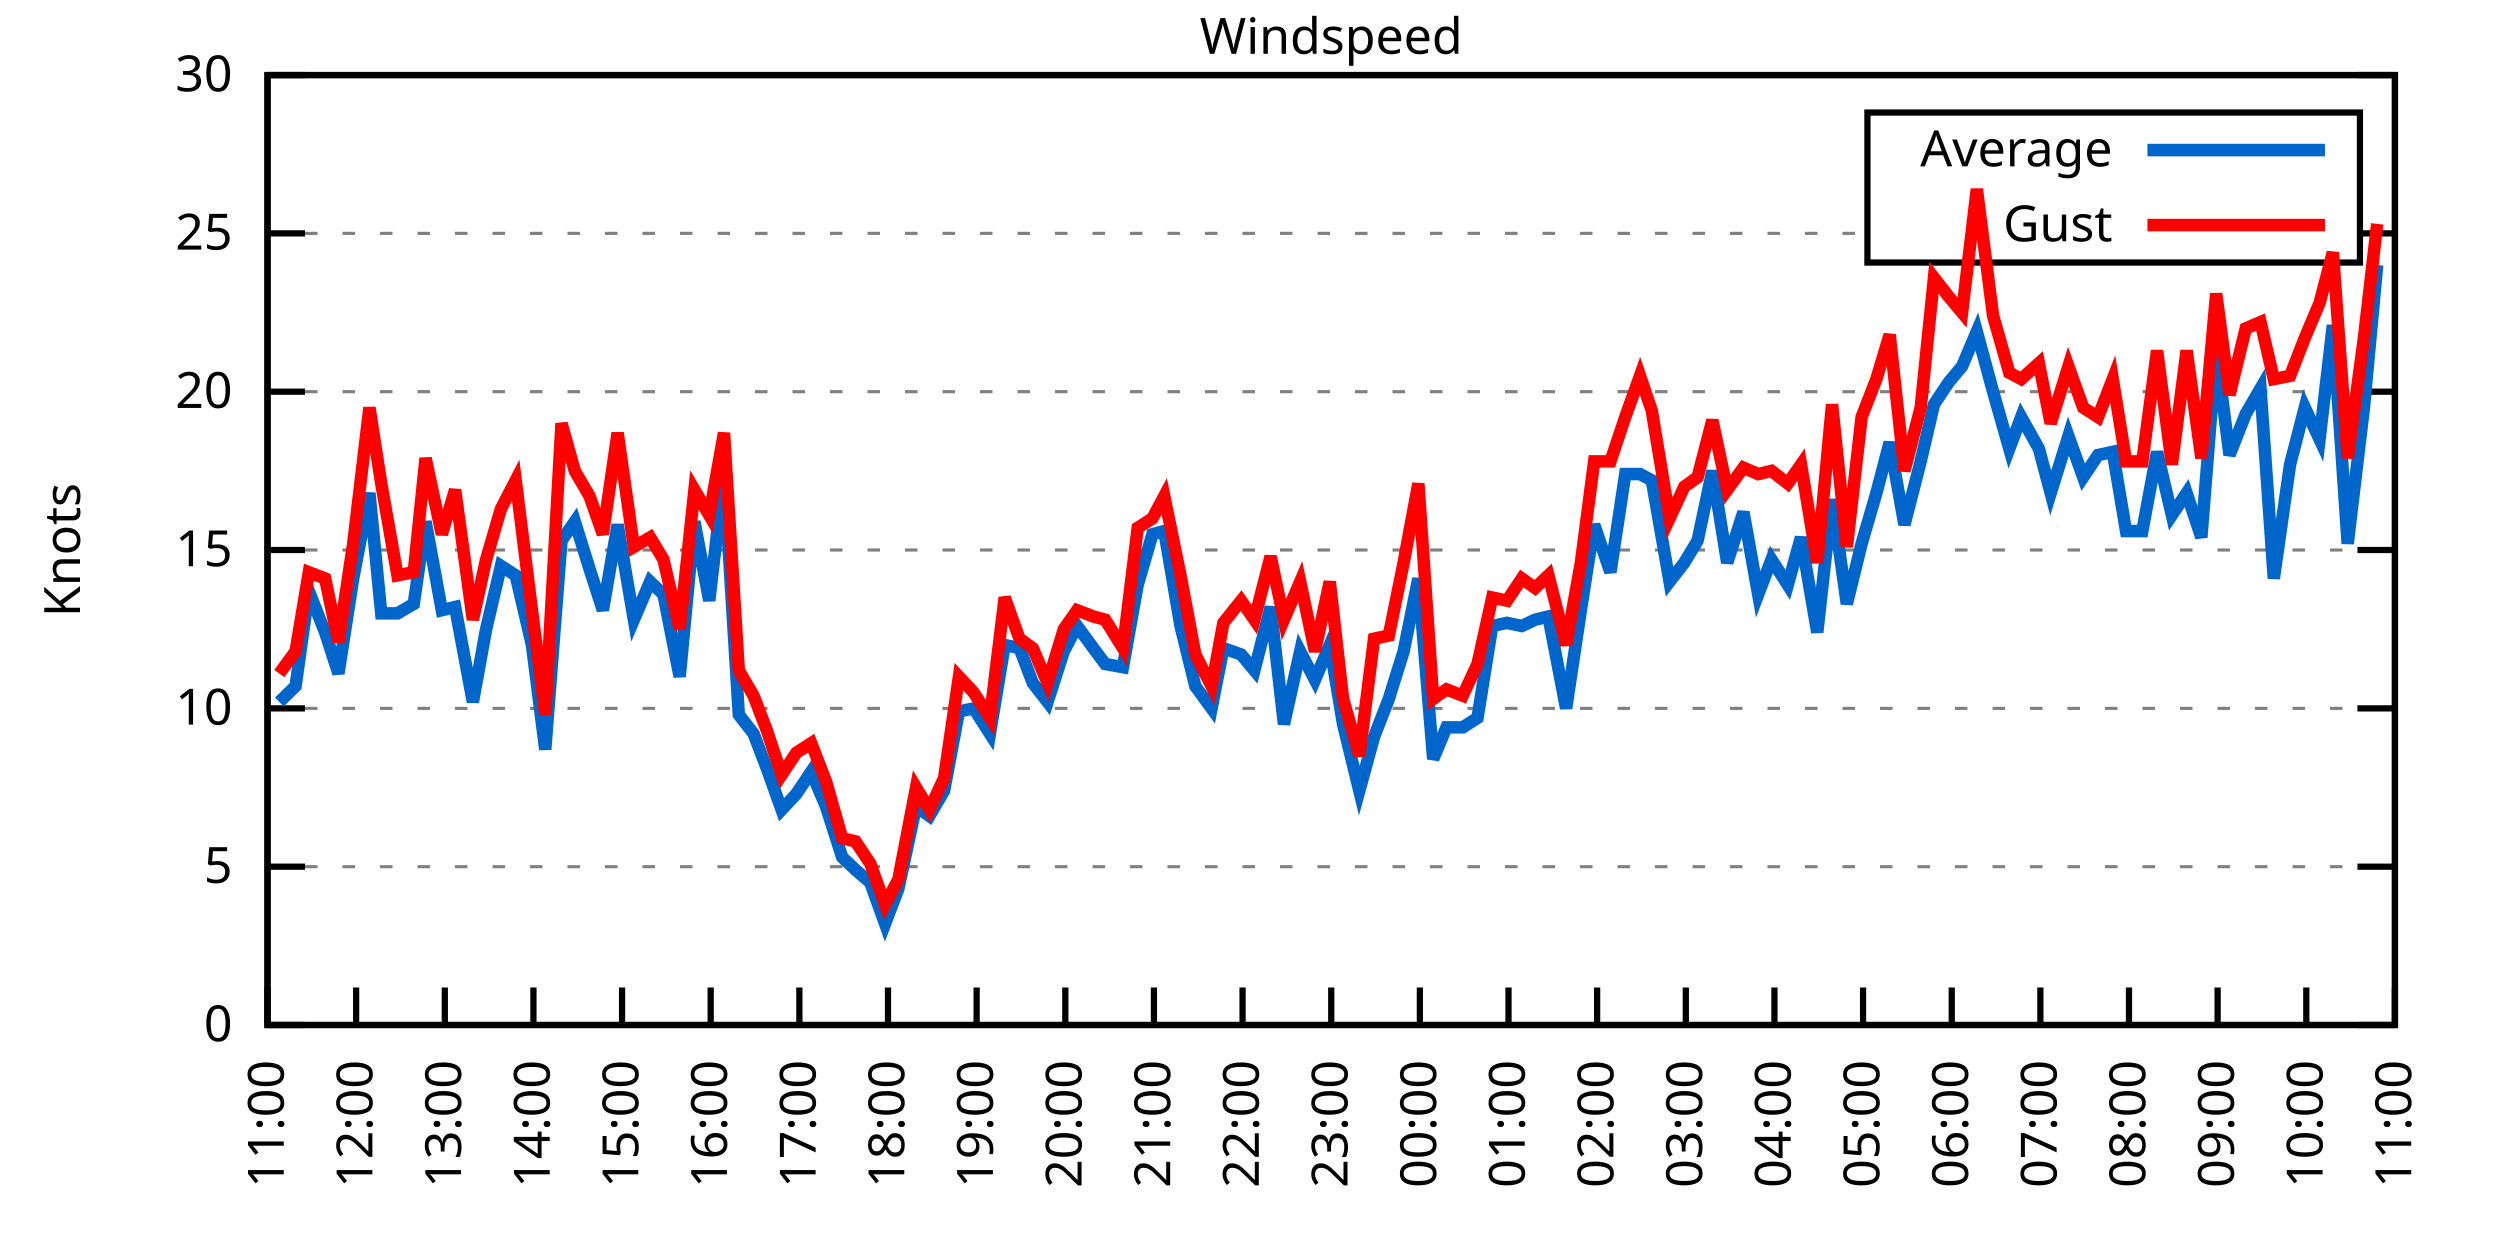
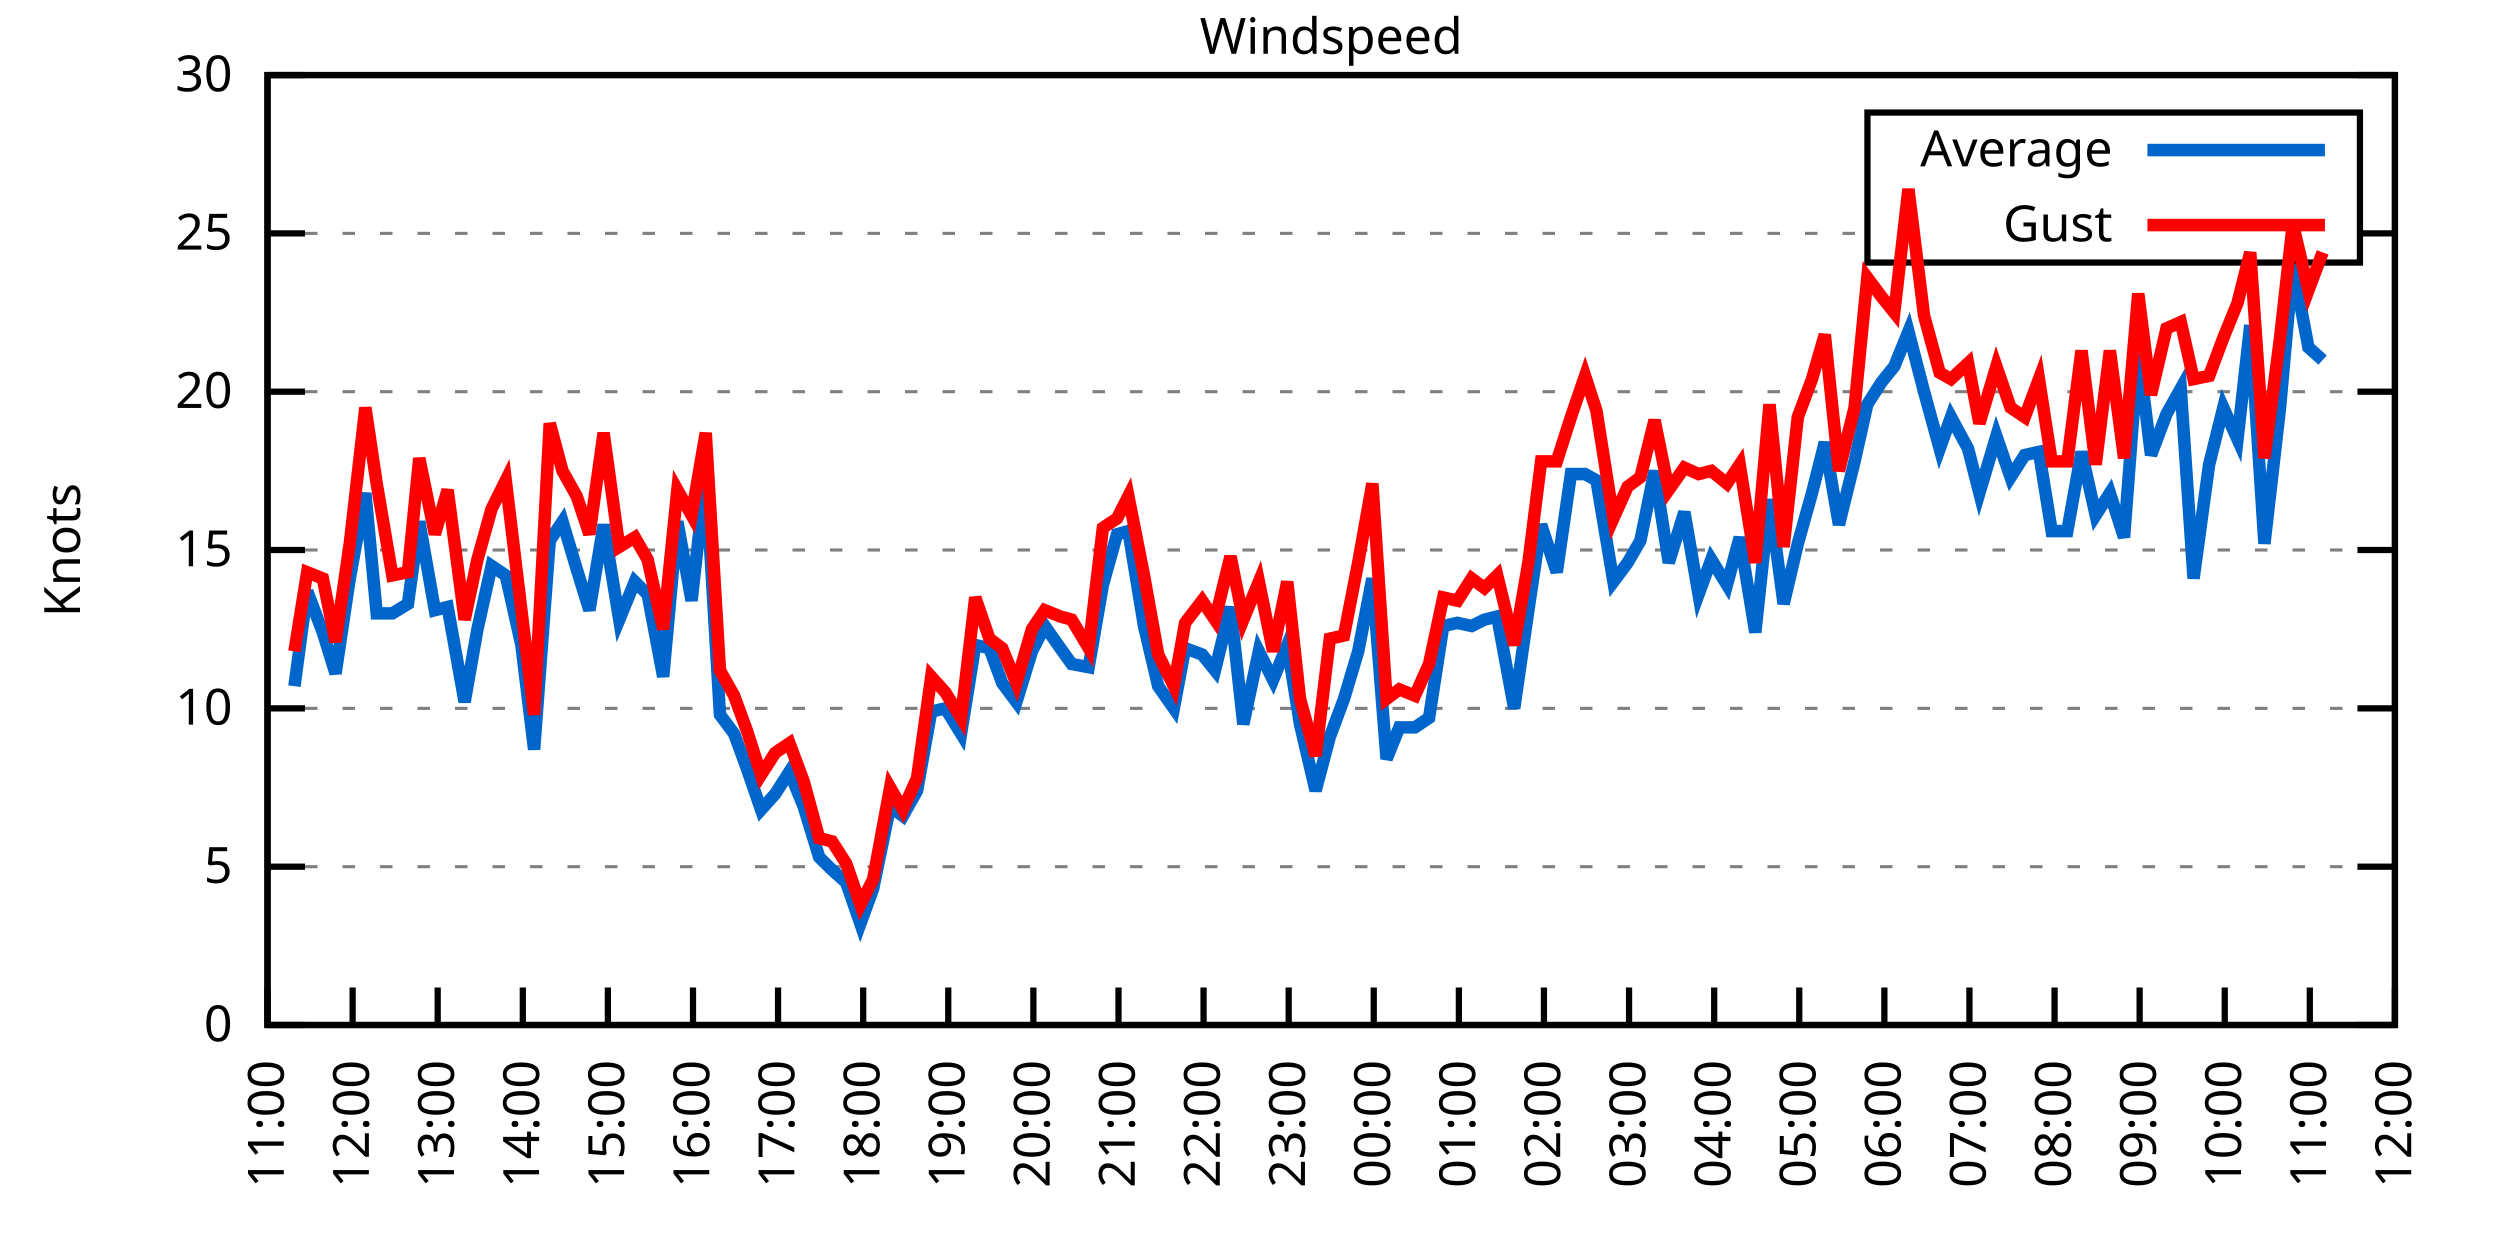
<svg xmlns="http://www.w3.org/2000/svg" xmlns:xlink="http://www.w3.org/1999/xlink" width="400" height="200" viewBox="0 0 400 200">
  <g id="gnuplot_canvas">
    <rect x="0" y="0" width="400" height="200" fill="none" />
    <defs>
      <circle id="gpDot" r="0.5" stroke-width="0.5" stroke="currentColor" />
      <path id="gpPt0" stroke-width="0.333" stroke="currentColor" d="M-1,0 h2 M0,-1 v2" />
      <path id="gpPt1" stroke-width="0.333" stroke="currentColor" d="M-1,-1 L1,1 M1,-1 L-1,1" />
      <path id="gpPt2" stroke-width="0.333" stroke="currentColor" d="M-1,0 L1,0 M0,-1 L0,1 M-1,-1 L1,1 M-1,1 L1,-1" />
      <rect id="gpPt3" stroke-width="0.333" stroke="currentColor" x="-1" y="-1" width="2" height="2" />
      <rect id="gpPt4" stroke-width="0.333" stroke="currentColor" fill="currentColor" x="-1" y="-1" width="2" height="2" />
      <circle id="gpPt5" stroke-width="0.333" stroke="currentColor" cx="0" cy="0" r="1" />
      <use xlink:href="#gpPt5" id="gpPt6" fill="currentColor" stroke="none" />
      <path id="gpPt7" stroke-width="0.333" stroke="currentColor" d="M0,-1.33 L-1.33,0.67 L1.33,0.67 z" />
      <use xlink:href="#gpPt7" id="gpPt8" fill="currentColor" stroke="none" />
      <use xlink:href="#gpPt7" id="gpPt9" stroke="currentColor" transform="rotate(180)" />
      <use xlink:href="#gpPt9" id="gpPt10" fill="currentColor" stroke="none" />
      <use xlink:href="#gpPt3" id="gpPt11" stroke="currentColor" transform="rotate(45)" />
      <use xlink:href="#gpPt11" id="gpPt12" fill="currentColor" stroke="none" />
      <path id="gpPt13" stroke-width="0.333" stroke="currentColor" d="M0,1.330 L1.265,0.411 L0.782,-1.067 L-0.782,-1.076 L-1.265,0.411 z" />
      <use xlink:href="#gpPt13" id="gpPt14" fill="currentColor" stroke="none" />
      <filter id="textbox" filterUnits="objectBoundingBox" x="0" y="0" height="1" width="1">
        <feFlood flood-color="white" flood-opacity="1" result="bgnd" />
        <feComposite in="SourceGraphic" in2="bgnd" operator="atop" />
      </filter>
      <filter id="greybox" filterUnits="objectBoundingBox" x="0" y="0" height="1" width="1">
        <feFlood flood-color="lightgrey" flood-opacity="1" result="grey" />
        <feComposite in="SourceGraphic" in2="grey" operator="atop" />
      </filter>
    </defs>
    <g fill="none" color="white" stroke="currentColor" stroke-width="1.00" stroke-linecap="butt" stroke-linejoin="miter">
</g>
    <g fill="none" color="black" stroke="currentColor" stroke-width="1.00" stroke-linecap="butt" stroke-linejoin="miter">
      <g stroke="none" shape-rendering="crispEdges">
        <polygon fill="rgb(255, 255, 255)" points="42.80,164.00 383.18,164.00 383.18,12.02 42.80,12.02 " />
      </g>
    </g>
    <g fill="none" color="black" stroke="currentColor" stroke-width="1.00" stroke-linecap="butt" stroke-linejoin="miter">
</g>
    <g fill="none" color="black" stroke="black" stroke-width="0.50" stroke-linecap="butt" stroke-linejoin="miter">
</g>
    <g fill="none" color="gray" stroke="currentColor" stroke-width="0.50" stroke-linecap="butt" stroke-linejoin="miter">
      <path stroke="gray" stroke-dasharray="2,4" class="gridline" d="M42.80,164.00 L383.19,164.00  " />
    </g>
    <g fill="none" color="gray" stroke="gray" stroke-width="1.00" stroke-linecap="butt" stroke-linejoin="miter">
</g>
    <g fill="none" color="black" stroke="currentColor" stroke-width="1.00" stroke-linecap="butt" stroke-linejoin="miter">
      <path stroke="black" d="M42.80,164.00 L48.80,164.00 M383.19,164.00 L377.19,164.00  " />
      <g transform="translate(37.20,166.60)" stroke="none" fill="black" font-family="Sans" font-size="8.00" text-anchor="end">
        <text>
          <tspan font-family="Sans"> 0</tspan>
        </text>
      </g>
    </g>
    <g fill="none" color="black" stroke="currentColor" stroke-width="1.00" stroke-linecap="butt" stroke-linejoin="miter">
</g>
    <g fill="none" color="black" stroke="black" stroke-width="0.50" stroke-linecap="butt" stroke-linejoin="miter">
</g>
    <g fill="none" color="gray" stroke="currentColor" stroke-width="0.50" stroke-linecap="butt" stroke-linejoin="miter">
      <path stroke="gray" stroke-dasharray="2,4" class="gridline" d="M42.80,138.67 L383.19,138.67  " />
    </g>
    <g fill="none" color="gray" stroke="gray" stroke-width="1.00" stroke-linecap="butt" stroke-linejoin="miter">
</g>
    <g fill="none" color="black" stroke="currentColor" stroke-width="1.00" stroke-linecap="butt" stroke-linejoin="miter">
      <path stroke="black" d="M42.80,138.67 L48.80,138.67 M383.19,138.67 L377.19,138.67  " />
      <g transform="translate(37.20,141.27)" stroke="none" fill="black" font-family="Sans" font-size="8.00" text-anchor="end">
        <text>
          <tspan font-family="Sans"> 5</tspan>
        </text>
      </g>
    </g>
    <g fill="none" color="black" stroke="currentColor" stroke-width="1.00" stroke-linecap="butt" stroke-linejoin="miter">
</g>
    <g fill="none" color="black" stroke="black" stroke-width="0.50" stroke-linecap="butt" stroke-linejoin="miter">
</g>
    <g fill="none" color="gray" stroke="currentColor" stroke-width="0.50" stroke-linecap="butt" stroke-linejoin="miter">
      <path stroke="gray" stroke-dasharray="2,4" class="gridline" d="M42.80,113.34 L383.19,113.34  " />
    </g>
    <g fill="none" color="gray" stroke="gray" stroke-width="1.00" stroke-linecap="butt" stroke-linejoin="miter">
</g>
    <g fill="none" color="black" stroke="currentColor" stroke-width="1.00" stroke-linecap="butt" stroke-linejoin="miter">
      <path stroke="black" d="M42.80,113.34 L48.80,113.34 M383.19,113.34 L377.19,113.34  " />
      <g transform="translate(37.20,115.94)" stroke="none" fill="black" font-family="Sans" font-size="8.00" text-anchor="end">
        <text>
          <tspan font-family="Sans"> 10</tspan>
        </text>
      </g>
    </g>
    <g fill="none" color="black" stroke="currentColor" stroke-width="1.00" stroke-linecap="butt" stroke-linejoin="miter">
</g>
    <g fill="none" color="black" stroke="black" stroke-width="0.50" stroke-linecap="butt" stroke-linejoin="miter">
</g>
    <g fill="none" color="gray" stroke="currentColor" stroke-width="0.50" stroke-linecap="butt" stroke-linejoin="miter">
      <path stroke="gray" stroke-dasharray="2,4" class="gridline" d="M42.80,88.00 L383.19,88.00  " />
    </g>
    <g fill="none" color="gray" stroke="gray" stroke-width="1.00" stroke-linecap="butt" stroke-linejoin="miter">
</g>
    <g fill="none" color="black" stroke="currentColor" stroke-width="1.00" stroke-linecap="butt" stroke-linejoin="miter">
      <path stroke="black" d="M42.80,88.00 L48.80,88.00 M383.19,88.00 L377.19,88.00  " />
      <g transform="translate(37.20,90.60)" stroke="none" fill="black" font-family="Sans" font-size="8.00" text-anchor="end">
        <text>
          <tspan font-family="Sans"> 15</tspan>
        </text>
      </g>
    </g>
    <g fill="none" color="black" stroke="currentColor" stroke-width="1.00" stroke-linecap="butt" stroke-linejoin="miter">
</g>
    <g fill="none" color="black" stroke="black" stroke-width="0.50" stroke-linecap="butt" stroke-linejoin="miter">
</g>
    <g fill="none" color="gray" stroke="currentColor" stroke-width="0.50" stroke-linecap="butt" stroke-linejoin="miter">
      <path stroke="gray" stroke-dasharray="2,4" class="gridline" d="M42.80,62.67 L383.19,62.67  " />
    </g>
    <g fill="none" color="gray" stroke="gray" stroke-width="1.00" stroke-linecap="butt" stroke-linejoin="miter">
</g>
    <g fill="none" color="black" stroke="currentColor" stroke-width="1.00" stroke-linecap="butt" stroke-linejoin="miter">
      <path stroke="black" d="M42.80,62.67 L48.80,62.67 M383.19,62.67 L377.19,62.67  " />
      <g transform="translate(37.20,65.27)" stroke="none" fill="black" font-family="Sans" font-size="8.00" text-anchor="end">
        <text>
          <tspan font-family="Sans"> 20</tspan>
        </text>
      </g>
    </g>
    <g fill="none" color="black" stroke="currentColor" stroke-width="1.00" stroke-linecap="butt" stroke-linejoin="miter">
</g>
    <g fill="none" color="black" stroke="black" stroke-width="0.50" stroke-linecap="butt" stroke-linejoin="miter">
</g>
    <g fill="none" color="gray" stroke="currentColor" stroke-width="0.50" stroke-linecap="butt" stroke-linejoin="miter">
      <path stroke="gray" stroke-dasharray="2,4" class="gridline" d="M42.80,37.34 L298.79,37.34 M377.59,37.34 L383.19,37.34  " />
    </g>
    <g fill="none" color="gray" stroke="gray" stroke-width="1.00" stroke-linecap="butt" stroke-linejoin="miter">
</g>
    <g fill="none" color="black" stroke="currentColor" stroke-width="1.00" stroke-linecap="butt" stroke-linejoin="miter">
      <path stroke="black" d="M42.80,37.34 L48.80,37.34 M383.19,37.34 L377.19,37.34  " />
      <g transform="translate(37.20,39.94)" stroke="none" fill="black" font-family="Sans" font-size="8.00" text-anchor="end">
        <text>
          <tspan font-family="Sans"> 25</tspan>
        </text>
      </g>
    </g>
    <g fill="none" color="black" stroke="currentColor" stroke-width="1.00" stroke-linecap="butt" stroke-linejoin="miter">
</g>
    <g fill="none" color="black" stroke="black" stroke-width="0.50" stroke-linecap="butt" stroke-linejoin="miter">
</g>
    <g fill="none" color="gray" stroke="currentColor" stroke-width="0.50" stroke-linecap="butt" stroke-linejoin="miter">
      <path stroke="gray" stroke-dasharray="2,4" class="gridline" d="M42.80,12.01 L383.19,12.01  " />
    </g>
    <g fill="none" color="gray" stroke="gray" stroke-width="1.00" stroke-linecap="butt" stroke-linejoin="miter">
</g>
    <g fill="none" color="black" stroke="currentColor" stroke-width="1.00" stroke-linecap="butt" stroke-linejoin="miter">
      <path stroke="black" d="M42.80,12.01 L48.80,12.01 M383.19,12.01 L377.19,12.01  " />
      <g transform="translate(37.20,14.61)" stroke="none" fill="black" font-family="Sans" font-size="8.00" text-anchor="end">
        <text>
          <tspan font-family="Sans"> 30</tspan>
        </text>
      </g>
    </g>
    <g fill="none" color="black" stroke="currentColor" stroke-width="1.00" stroke-linecap="butt" stroke-linejoin="miter">
      <path stroke="black" d="M42.80,164.00 L42.80,158.00  " />
      <g transform="translate(45.40,169.60) rotate(270.00)" stroke="none" fill="black" font-family="Sans" font-size="8.00" text-anchor="end">
        <text>
          <tspan font-family="Sans">11:00</tspan>
        </text>
      </g>
    </g>
    <g fill="none" color="black" stroke="currentColor" stroke-width="1.00" stroke-linecap="butt" stroke-linejoin="miter">
-       <path stroke="black" d="M56.98,164.00 L56.98,158.00  " />
-       <g transform="translate(59.58,169.60) rotate(270.00)" stroke="none" fill="black" font-family="Sans" font-size="8.00" text-anchor="end">
+       <path stroke="black" d="M56.42,164.00 L56.42,158.00  " />
+       <g transform="translate(59.02,169.60) rotate(270.00)" stroke="none" fill="black" font-family="Sans" font-size="8.00" text-anchor="end">
        <text>
          <tspan font-family="Sans">12:00</tspan>
        </text>
      </g>
    </g>
    <g fill="none" color="black" stroke="currentColor" stroke-width="1.00" stroke-linecap="butt" stroke-linejoin="miter">
-       <path stroke="black" d="M71.17,164.00 L71.17,158.00  " />
-       <g transform="translate(73.77,169.60) rotate(270.00)" stroke="none" fill="black" font-family="Sans" font-size="8.00" text-anchor="end">
+       <path stroke="black" d="M70.03,164.00 L70.03,158.00  " />
+       <g transform="translate(72.63,169.60) rotate(270.00)" stroke="none" fill="black" font-family="Sans" font-size="8.00" text-anchor="end">
        <text>
          <tspan font-family="Sans">13:00</tspan>
        </text>
      </g>
    </g>
    <g fill="none" color="black" stroke="currentColor" stroke-width="1.00" stroke-linecap="butt" stroke-linejoin="miter">
-       <path stroke="black" d="M85.35,164.00 L85.35,158.00  " />
-       <g transform="translate(87.95,169.60) rotate(270.00)" stroke="none" fill="black" font-family="Sans" font-size="8.00" text-anchor="end">
+       <path stroke="black" d="M83.65,164.00 L83.65,158.00  " />
+       <g transform="translate(86.25,169.60) rotate(270.00)" stroke="none" fill="black" font-family="Sans" font-size="8.00" text-anchor="end">
        <text>
          <tspan font-family="Sans">14:00</tspan>
        </text>
      </g>
    </g>
    <g fill="none" color="black" stroke="currentColor" stroke-width="1.00" stroke-linecap="butt" stroke-linejoin="miter">
-       <path stroke="black" d="M99.53,164.00 L99.53,158.00  " />
-       <g transform="translate(102.13,169.60) rotate(270.00)" stroke="none" fill="black" font-family="Sans" font-size="8.00" text-anchor="end">
+       <path stroke="black" d="M97.26,164.00 L97.26,158.00  " />
+       <g transform="translate(99.86,169.60) rotate(270.00)" stroke="none" fill="black" font-family="Sans" font-size="8.00" text-anchor="end">
        <text>
          <tspan font-family="Sans">15:00</tspan>
        </text>
      </g>
    </g>
    <g fill="none" color="black" stroke="currentColor" stroke-width="1.00" stroke-linecap="butt" stroke-linejoin="miter">
-       <path stroke="black" d="M113.71,164.00 L113.71,158.00  " />
-       <g transform="translate(116.31,169.60) rotate(270.00)" stroke="none" fill="black" font-family="Sans" font-size="8.00" text-anchor="end">
+       <path stroke="black" d="M110.88,164.00 L110.88,158.00  " />
+       <g transform="translate(113.48,169.60) rotate(270.00)" stroke="none" fill="black" font-family="Sans" font-size="8.00" text-anchor="end">
        <text>
          <tspan font-family="Sans">16:00</tspan>
        </text>
      </g>
    </g>
    <g fill="none" color="black" stroke="currentColor" stroke-width="1.00" stroke-linecap="butt" stroke-linejoin="miter">
-       <path stroke="black" d="M127.90,164.00 L127.90,158.00  " />
-       <g transform="translate(130.50,169.60) rotate(270.00)" stroke="none" fill="black" font-family="Sans" font-size="8.00" text-anchor="end">
+       <path stroke="black" d="M124.49,164.00 L124.49,158.00  " />
+       <g transform="translate(127.09,169.60) rotate(270.00)" stroke="none" fill="black" font-family="Sans" font-size="8.00" text-anchor="end">
        <text>
          <tspan font-family="Sans">17:00</tspan>
        </text>
      </g>
    </g>
    <g fill="none" color="black" stroke="currentColor" stroke-width="1.00" stroke-linecap="butt" stroke-linejoin="miter">
-       <path stroke="black" d="M142.08,164.00 L142.08,158.00  " />
-       <g transform="translate(144.68,169.60) rotate(270.00)" stroke="none" fill="black" font-family="Sans" font-size="8.00" text-anchor="end">
+       <path stroke="black" d="M138.11,164.00 L138.11,158.00  " />
+       <g transform="translate(140.71,169.60) rotate(270.00)" stroke="none" fill="black" font-family="Sans" font-size="8.00" text-anchor="end">
        <text>
          <tspan font-family="Sans">18:00</tspan>
        </text>
      </g>
    </g>
    <g fill="none" color="black" stroke="currentColor" stroke-width="1.00" stroke-linecap="butt" stroke-linejoin="miter">
-       <path stroke="black" d="M156.26,164.00 L156.26,158.00  " />
-       <g transform="translate(158.86,169.60) rotate(270.00)" stroke="none" fill="black" font-family="Sans" font-size="8.00" text-anchor="end">
+       <path stroke="black" d="M151.72,164.00 L151.72,158.00  " />
+       <g transform="translate(154.32,169.60) rotate(270.00)" stroke="none" fill="black" font-family="Sans" font-size="8.00" text-anchor="end">
        <text>
          <tspan font-family="Sans">19:00</tspan>
        </text>
      </g>
    </g>
    <g fill="none" color="black" stroke="currentColor" stroke-width="1.00" stroke-linecap="butt" stroke-linejoin="miter">
-       <path stroke="black" d="M170.45,164.00 L170.45,158.00  " />
-       <g transform="translate(173.05,169.60) rotate(270.00)" stroke="none" fill="black" font-family="Sans" font-size="8.00" text-anchor="end">
+       <path stroke="black" d="M165.34,164.00 L165.34,158.00  " />
+       <g transform="translate(167.94,169.60) rotate(270.00)" stroke="none" fill="black" font-family="Sans" font-size="8.00" text-anchor="end">
        <text>
          <tspan font-family="Sans">20:00</tspan>
        </text>
      </g>
    </g>
    <g fill="none" color="black" stroke="currentColor" stroke-width="1.00" stroke-linecap="butt" stroke-linejoin="miter">
-       <path stroke="black" d="M184.63,164.00 L184.63,158.00  " />
-       <g transform="translate(187.23,169.60) rotate(270.00)" stroke="none" fill="black" font-family="Sans" font-size="8.00" text-anchor="end">
+       <path stroke="black" d="M178.96,164.00 L178.96,158.00  " />
+       <g transform="translate(181.56,169.60) rotate(270.00)" stroke="none" fill="black" font-family="Sans" font-size="8.00" text-anchor="end">
        <text>
          <tspan font-family="Sans">21:00</tspan>
        </text>
      </g>
    </g>
    <g fill="none" color="black" stroke="currentColor" stroke-width="1.00" stroke-linecap="butt" stroke-linejoin="miter">
-       <path stroke="black" d="M198.81,164.00 L198.81,158.00  " />
-       <g transform="translate(201.41,169.60) rotate(270.00)" stroke="none" fill="black" font-family="Sans" font-size="8.00" text-anchor="end">
+       <path stroke="black" d="M192.57,164.00 L192.57,158.00  " />
+       <g transform="translate(195.17,169.60) rotate(270.00)" stroke="none" fill="black" font-family="Sans" font-size="8.00" text-anchor="end">
        <text>
          <tspan font-family="Sans">22:00</tspan>
        </text>
      </g>
    </g>
    <g fill="none" color="black" stroke="currentColor" stroke-width="1.00" stroke-linecap="butt" stroke-linejoin="miter">
-       <path stroke="black" d="M213.00,164.00 L213.00,158.00  " />
-       <g transform="translate(215.60,169.60) rotate(270.00)" stroke="none" fill="black" font-family="Sans" font-size="8.00" text-anchor="end">
+       <path stroke="black" d="M206.19,164.00 L206.19,158.00  " />
+       <g transform="translate(208.79,169.60) rotate(270.00)" stroke="none" fill="black" font-family="Sans" font-size="8.00" text-anchor="end">
        <text>
          <tspan font-family="Sans">23:00</tspan>
        </text>
      </g>
    </g>
    <g fill="none" color="black" stroke="currentColor" stroke-width="1.00" stroke-linecap="butt" stroke-linejoin="miter">
-       <path stroke="black" d="M227.18,164.00 L227.18,158.00  " />
-       <g transform="translate(229.78,169.60) rotate(270.00)" stroke="none" fill="black" font-family="Sans" font-size="8.00" text-anchor="end">
+       <path stroke="black" d="M219.80,164.00 L219.80,158.00  " />
+       <g transform="translate(222.40,169.60) rotate(270.00)" stroke="none" fill="black" font-family="Sans" font-size="8.00" text-anchor="end">
        <text>
          <tspan font-family="Sans">00:00</tspan>
        </text>
      </g>
    </g>
    <g fill="none" color="black" stroke="currentColor" stroke-width="1.00" stroke-linecap="butt" stroke-linejoin="miter">
-       <path stroke="black" d="M241.36,164.00 L241.36,158.00  " />
-       <g transform="translate(243.96,169.60) rotate(270.00)" stroke="none" fill="black" font-family="Sans" font-size="8.00" text-anchor="end">
+       <path stroke="black" d="M233.42,164.00 L233.42,158.00  " />
+       <g transform="translate(236.02,169.60) rotate(270.00)" stroke="none" fill="black" font-family="Sans" font-size="8.00" text-anchor="end">
        <text>
          <tspan font-family="Sans">01:00</tspan>
        </text>
      </g>
    </g>
    <g fill="none" color="black" stroke="currentColor" stroke-width="1.00" stroke-linecap="butt" stroke-linejoin="miter">
-       <path stroke="black" d="M255.54,164.00 L255.54,158.00  " />
-       <g transform="translate(258.14,169.60) rotate(270.00)" stroke="none" fill="black" font-family="Sans" font-size="8.00" text-anchor="end">
+       <path stroke="black" d="M247.03,164.00 L247.03,158.00  " />
+       <g transform="translate(249.63,169.60) rotate(270.00)" stroke="none" fill="black" font-family="Sans" font-size="8.00" text-anchor="end">
        <text>
          <tspan font-family="Sans">02:00</tspan>
        </text>
      </g>
    </g>
    <g fill="none" color="black" stroke="currentColor" stroke-width="1.00" stroke-linecap="butt" stroke-linejoin="miter">
-       <path stroke="black" d="M269.73,164.00 L269.73,158.00  " />
-       <g transform="translate(272.33,169.60) rotate(270.00)" stroke="none" fill="black" font-family="Sans" font-size="8.00" text-anchor="end">
+       <path stroke="black" d="M260.65,164.00 L260.65,158.00  " />
+       <g transform="translate(263.25,169.60) rotate(270.00)" stroke="none" fill="black" font-family="Sans" font-size="8.00" text-anchor="end">
        <text>
          <tspan font-family="Sans">03:00</tspan>
        </text>
      </g>
    </g>
    <g fill="none" color="black" stroke="currentColor" stroke-width="1.00" stroke-linecap="butt" stroke-linejoin="miter">
-       <path stroke="black" d="M283.91,164.00 L283.91,158.00  " />
-       <g transform="translate(286.51,169.60) rotate(270.00)" stroke="none" fill="black" font-family="Sans" font-size="8.00" text-anchor="end">
+       <path stroke="black" d="M274.27,164.00 L274.27,158.00  " />
+       <g transform="translate(276.87,169.60) rotate(270.00)" stroke="none" fill="black" font-family="Sans" font-size="8.00" text-anchor="end">
        <text>
          <tspan font-family="Sans">04:00</tspan>
        </text>
      </g>
    </g>
    <g fill="none" color="black" stroke="currentColor" stroke-width="1.00" stroke-linecap="butt" stroke-linejoin="miter">
-       <path stroke="black" d="M298.09,164.00 L298.09,158.00  " />
-       <g transform="translate(300.69,169.60) rotate(270.00)" stroke="none" fill="black" font-family="Sans" font-size="8.00" text-anchor="end">
+       <path stroke="black" d="M287.88,164.00 L287.88,158.00  " />
+       <g transform="translate(290.48,169.60) rotate(270.00)" stroke="none" fill="black" font-family="Sans" font-size="8.00" text-anchor="end">
        <text>
          <tspan font-family="Sans">05:00</tspan>
        </text>
      </g>
    </g>
    <g fill="none" color="black" stroke="currentColor" stroke-width="1.00" stroke-linecap="butt" stroke-linejoin="miter">
-       <path stroke="black" d="M312.28,164.00 L312.28,158.00  " />
-       <g transform="translate(314.88,169.60) rotate(270.00)" stroke="none" fill="black" font-family="Sans" font-size="8.00" text-anchor="end">
+       <path stroke="black" d="M301.50,164.00 L301.50,158.00  " />
+       <g transform="translate(304.10,169.60) rotate(270.00)" stroke="none" fill="black" font-family="Sans" font-size="8.00" text-anchor="end">
        <text>
          <tspan font-family="Sans">06:00</tspan>
        </text>
      </g>
    </g>
    <g fill="none" color="black" stroke="currentColor" stroke-width="1.00" stroke-linecap="butt" stroke-linejoin="miter">
-       <path stroke="black" d="M326.46,164.00 L326.46,158.00  " />
-       <g transform="translate(329.06,169.60) rotate(270.00)" stroke="none" fill="black" font-family="Sans" font-size="8.00" text-anchor="end">
+       <path stroke="black" d="M315.11,164.00 L315.11,158.00  " />
+       <g transform="translate(317.71,169.60) rotate(270.00)" stroke="none" fill="black" font-family="Sans" font-size="8.00" text-anchor="end">
        <text>
          <tspan font-family="Sans">07:00</tspan>
        </text>
      </g>
    </g>
    <g fill="none" color="black" stroke="currentColor" stroke-width="1.00" stroke-linecap="butt" stroke-linejoin="miter">
-       <path stroke="black" d="M340.64,164.00 L340.64,158.00  " />
-       <g transform="translate(343.24,169.60) rotate(270.00)" stroke="none" fill="black" font-family="Sans" font-size="8.00" text-anchor="end">
+       <path stroke="black" d="M328.73,164.00 L328.73,158.00  " />
+       <g transform="translate(331.33,169.60) rotate(270.00)" stroke="none" fill="black" font-family="Sans" font-size="8.00" text-anchor="end">
        <text>
          <tspan font-family="Sans">08:00</tspan>
        </text>
      </g>
    </g>
    <g fill="none" color="black" stroke="currentColor" stroke-width="1.00" stroke-linecap="butt" stroke-linejoin="miter">
-       <path stroke="black" d="M354.82,164.00 L354.82,158.00  " />
-       <g transform="translate(357.42,169.60) rotate(270.00)" stroke="none" fill="black" font-family="Sans" font-size="8.00" text-anchor="end">
+       <path stroke="black" d="M342.34,164.00 L342.34,158.00  " />
+       <g transform="translate(344.94,169.60) rotate(270.00)" stroke="none" fill="black" font-family="Sans" font-size="8.00" text-anchor="end">
        <text>
          <tspan font-family="Sans">09:00</tspan>
        </text>
      </g>
    </g>
    <g fill="none" color="black" stroke="currentColor" stroke-width="1.00" stroke-linecap="butt" stroke-linejoin="miter">
-       <path stroke="black" d="M369.01,164.00 L369.01,158.00  " />
-       <g transform="translate(371.61,169.60) rotate(270.00)" stroke="none" fill="black" font-family="Sans" font-size="8.00" text-anchor="end">
+       <path stroke="black" d="M355.96,164.00 L355.96,158.00  " />
+       <g transform="translate(358.56,169.60) rotate(270.00)" stroke="none" fill="black" font-family="Sans" font-size="8.00" text-anchor="end">
        <text>
          <tspan font-family="Sans">10:00</tspan>
+         </text>
+       </g>
+     </g>
+     <g fill="none" color="black" stroke="currentColor" stroke-width="1.00" stroke-linecap="butt" stroke-linejoin="miter">
+       <path stroke="black" d="M369.57,164.00 L369.57,158.00  " />
+       <g transform="translate(372.17,169.60) rotate(270.00)" stroke="none" fill="black" font-family="Sans" font-size="8.00" text-anchor="end">
+         <text>
+           <tspan font-family="Sans">11:00</tspan>
        </text>
      </g>
    </g>
    <g fill="none" color="black" stroke="currentColor" stroke-width="1.00" stroke-linecap="butt" stroke-linejoin="miter">
      <path stroke="black" d="M383.19,164.00 L383.19,158.00  " />
      <g transform="translate(385.79,169.60) rotate(270.00)" stroke="none" fill="black" font-family="Sans" font-size="8.00" text-anchor="end">
        <text>
-           <tspan font-family="Sans">11:00</tspan>
+           <tspan font-family="Sans">12:00</tspan>
        </text>
      </g>
    </g>
    <g fill="none" color="black" stroke="currentColor" stroke-width="1.00" stroke-linecap="butt" stroke-linejoin="miter">
</g>
    <g fill="none" color="black" stroke="currentColor" stroke-width="1.00" stroke-linecap="butt" stroke-linejoin="miter">
      <path stroke="black" d="M42.80,12.01 L42.80,164.00 L383.19,164.00 L383.19,12.01 L42.80,12.01 Z  " />
    </g>
    <g fill="none" color="black" stroke="currentColor" stroke-width="1.00" stroke-linecap="butt" stroke-linejoin="miter">
</g>
    <g fill="none" color="black" stroke="currentColor" stroke-width="1.00" stroke-linecap="butt" stroke-linejoin="miter">
      <path stroke="black" d="M298.79,42.01 L298.79,18.01 L377.59,18.01 L377.59,42.01 L298.79,42.01 Z  " />
    </g>
    <g id="Windspeed_plot_1">
      <g fill="none" color="white" stroke="black" stroke-width="2.00" stroke-linecap="butt" stroke-linejoin="miter">
</g>
      <g fill="none" color="black" stroke="currentColor" stroke-width="2.00" stroke-linecap="butt" stroke-linejoin="miter">
        <g transform="translate(337.99,26.61)" stroke="none" fill="black" font-family="Sans" font-size="8.00" text-anchor="end">
          <text>
            <tspan font-family="Sans">Average</tspan>
          </text>
        </g>
      </g>
      <g fill="none" color="black" stroke="currentColor" stroke-width="2.00" stroke-linecap="butt" stroke-linejoin="miter">
-         <path stroke="rgb(  0, 102, 204)" d="M343.59,24.01 L371.99,24.01 M44.69,112.32 L47.29,109.79 L49.42,94.59 L52.02,101.18 L54.15,107.76 L56.51,92.56   L59.11,78.89 L61.00,98.14 L63.60,98.14 L66.20,96.62 L68.09,83.45 L70.69,97.63 L72.82,97.12 L75.66,112.32   L77.78,100.67 L80.15,90.54 L82.51,92.06 L85.11,103.20 L87.24,119.92 L89.84,86.49 L91.97,83.45 L94.33,91.04   L96.46,97.63 L98.82,83.95 L101.42,99.15 L104.02,93.07 L106.15,95.10 L108.75,108.27 L111.11,83.45 L113.48,96.11   L115.84,75.85 L118.21,114.35 L120.57,117.39 L122.70,122.96 L125.06,129.55 L127.42,127.02 L129.79,123.47 L132.15,129.04   L134.75,137.15 L136.88,139.17 L139.24,141.20 L141.61,147.79 L143.74,142.21 L146.57,129.04 L148.70,130.56 L151.06,126.51   L153.43,113.84 L155.79,113.34 L158.39,117.39 L160.75,103.20 L163.12,103.71 L165.25,109.28 L167.61,112.32 L170.21,104.22   L172.34,100.16 L174.94,103.71 L176.83,106.24 L179.67,106.75 L182.03,93.58 L184.39,85.47 L186.28,84.97 L188.88,100.16   L191.25,109.79 L193.85,113.34 L195.74,103.71 L198.58,104.72 L200.70,107.26 L203.30,97.12 L205.43,115.87 L208.03,104.22   L210.39,108.78 L212.76,103.20 L214.89,115.87 L217.49,126.51 L219.85,117.90 L222.21,111.82 L224.58,104.22 L226.94,92.56   L229.31,121.44 L231.43,116.38 L234.03,116.38 L236.40,114.86 L238.76,100.16 L241.12,99.66 L243.49,100.16 L245.62,99.15   L247.74,98.64 L250.58,113.34 L252.94,97.63 L255.07,83.95 L257.67,91.55 L260.04,75.85 L262.40,75.85 L264.29,76.86   L267.13,93.07 L269.49,90.03 L271.62,86.49 L273.98,75.34 L276.35,90.03 L278.95,81.93 L281.31,95.10 L283.44,89.52   L286.04,93.58 L288.16,85.98 L290.76,101.18 L293.13,79.90 L295.49,96.62 L297.86,86.99 L300.22,78.89 L302.35,70.78   L304.71,83.95 L307.31,73.82 L309.44,64.70 L311.80,61.15 L313.93,58.62 L316.29,53.05 L318.89,62.67 L321.49,71.79   L323.39,66.73 L326.22,71.79 L328.11,78.89 L330.95,69.77 L333.31,76.35 L335.68,72.81 L338.04,72.30 L340.17,84.97   L342.77,84.97 L345.13,72.30 L347.50,82.43 L349.86,78.89 L352.22,85.98 L354.59,56.09 L356.72,72.81 L359.32,66.22   L361.68,62.17 L363.81,92.56 L366.41,74.33 L368.77,65.21 L371.13,70.27 L373.26,52.03 L375.63,86.99 L378.23,65.21   L380.35,42.41  " />
+         <path stroke="rgb(  0, 102, 204)" d="M343.59,24.01 L371.99,24.01 M47.11,109.79 L49.15,94.59 L51.65,101.18 L53.69,107.76 L55.96,92.56 L58.46,78.89   L60.27,98.14 L62.77,98.14 L65.27,96.62 L67.08,83.45 L69.58,97.63 L71.62,97.12 L74.34,112.32 L76.39,100.67   L78.65,90.54 L80.92,92.06 L83.42,103.20 L85.46,119.92 L87.96,86.49 L90.00,83.45 L92.27,91.04 L94.31,97.63   L96.58,83.95 L99.08,99.15 L101.57,93.07 L103.62,95.10 L106.11,108.27 L108.38,83.45 L110.65,96.11 L112.92,75.85   L115.19,114.35 L117.46,117.39 L119.50,122.96 L121.77,129.55 L124.04,127.02 L126.31,123.47 L128.58,129.04 L131.07,137.15   L133.12,139.17 L135.39,141.20 L137.66,147.79 L139.70,142.21 L142.42,129.04 L144.46,130.56 L146.73,126.51 L149.00,113.84   L151.27,113.34 L153.77,117.39 L156.04,103.20 L158.31,103.71 L160.35,109.28 L162.62,112.32 L165.11,104.22 L167.16,100.16   L169.65,103.71 L171.47,106.24 L174.19,106.75 L176.46,93.58 L178.73,85.47 L180.54,84.97 L183.04,100.16 L185.31,109.79   L187.81,113.34 L189.62,103.71 L192.34,104.72 L194.39,107.26 L196.88,97.12 L198.93,115.87 L201.42,104.22 L203.69,108.78   L205.96,103.20 L208.00,115.87 L210.50,126.51 L212.77,117.90 L215.04,111.82 L217.31,104.22 L219.58,92.56 L221.85,121.44   L223.89,116.38 L226.38,116.38 L228.65,114.86 L230.92,100.16 L233.19,99.66 L235.46,100.16 L237.50,99.15 L239.55,98.64   L242.27,113.34 L244.54,97.63 L246.58,83.95 L249.08,91.55 L251.35,75.85 L253.61,75.85 L255.43,76.86 L258.15,93.07   L260.42,90.03 L262.47,86.49 L264.73,75.34 L267.00,90.03 L269.50,81.93 L271.77,95.10 L273.81,89.52 L276.31,93.58   L278.35,85.98 L280.85,101.18 L283.12,79.90 L285.38,96.62 L287.65,86.99 L289.92,78.89 L291.97,70.78 L294.23,83.95   L296.73,73.82 L298.77,64.70 L301.04,61.15 L303.08,58.62 L305.35,53.05 L307.85,62.67 L310.35,71.79 L312.16,66.73   L314.89,71.79 L316.70,78.89 L319.42,69.77 L321.69,76.35 L323.96,72.81 L326.23,72.30 L328.27,84.97 L330.77,84.97   L333.04,72.30 L335.31,82.43 L337.58,78.89 L339.85,85.98 L342.12,56.09 L344.16,72.81 L346.65,66.22 L348.92,62.17   L350.97,92.56 L353.46,74.33 L355.73,65.21 L358.00,70.27 L360.04,52.03 L362.31,86.99 L364.81,65.21 L366.85,42.41   L369.35,55.58 L371.62,57.61  " />
      </g>
    </g>
    <g id="Windspeed_plot_2">
      <g fill="none" color="black" stroke="currentColor" stroke-width="2.00" stroke-linecap="butt" stroke-linejoin="miter">
        <g transform="translate(337.99,38.61)" stroke="none" fill="black" font-family="Sans" font-size="8.00" text-anchor="end">
          <text>
            <tspan font-family="Sans">Gust</tspan>
          </text>
        </g>
      </g>
      <g fill="none" color="black" stroke="currentColor" stroke-width="2.00" stroke-linecap="butt" stroke-linejoin="miter">
-         <path stroke="rgb(255,   0,   0)" d="M343.59,36.01 L371.99,36.01 M44.69,107.76 L47.29,104.22 L49.42,91.55 L52.02,92.56 L54.15,102.70 L56.51,86.99   L59.11,65.21 L61.00,77.37 L63.60,92.06 L66.20,91.55 L68.09,73.31 L70.69,85.47 L72.82,78.38 L75.66,99.15   L77.78,89.52 L80.15,81.42 L82.51,76.86 L85.11,97.63 L87.24,114.35 L89.84,67.74 L91.97,75.34 L94.33,79.39   L96.46,85.47 L98.82,69.26 L101.42,87.50 L104.02,85.98 L106.15,89.52 L108.75,100.67 L111.11,78.38 L113.48,82.43   L115.84,69.26 L118.21,107.26 L120.57,111.31 L122.70,116.88 L125.06,123.98 L127.42,120.43 L129.79,118.91 L132.15,124.99   L134.75,134.11 L136.88,134.62 L139.24,138.16 L141.61,144.75 L143.74,140.69 L146.57,126.00 L148.70,129.55 L151.06,124.48   L153.43,108.27 L155.79,110.80 L158.39,114.86 L160.75,95.60 L163.12,102.19 L165.25,103.71 L167.61,109.28 L170.21,100.67   L172.34,97.63 L174.94,98.64 L176.83,99.15 L179.67,103.71 L182.03,84.46 L184.39,82.94 L186.28,79.39 L188.88,92.06   L191.25,104.72 L193.85,109.79 L195.74,99.66 L198.58,96.11 L200.70,99.15 L203.30,89.02 L205.43,99.15 L208.03,93.07   L210.39,104.22 L212.76,93.07 L214.89,111.82 L217.49,120.94 L219.85,102.19 L222.21,101.68 L224.58,90.03 L226.94,77.37   L229.31,111.82 L231.43,110.30 L234.03,111.31 L236.40,106.24 L238.76,95.60 L241.12,96.11 L243.49,92.56 L245.62,94.08   L247.74,92.06 L250.58,103.20 L252.94,90.03 L255.07,73.82 L257.67,73.82 L260.04,66.73 L262.40,60.14 L264.29,65.71   L267.13,82.94 L269.49,77.87 L271.62,76.35 L273.98,67.23 L276.35,78.38 L278.95,74.83 L281.31,75.85 L283.44,75.34   L286.04,77.37 L288.16,74.33 L290.76,90.03 L293.13,64.70 L295.49,87.50 L297.86,66.73 L300.22,60.65 L302.35,53.55   L304.71,75.34 L307.31,65.21 L309.44,44.43 L311.80,47.47 L313.93,50.01 L316.29,30.25 L318.89,50.51 L321.49,59.63   L323.39,60.65 L326.22,58.11 L328.11,67.74 L330.95,58.62 L333.31,65.21 L335.68,66.73 L338.04,60.65 L340.17,73.82   L342.77,73.82 L345.13,56.09 L347.50,74.33 L349.86,56.09 L352.22,73.31 L354.59,46.97 L356.72,63.18 L359.32,52.54   L361.68,51.53 L363.81,60.65 L366.41,60.14 L368.77,54.06 L371.13,48.49 L373.26,40.38 L375.63,73.31 L378.23,54.06   L380.35,35.82  " />
+         <path stroke="rgb(255,   0,   0)" d="M343.59,36.01 L371.99,36.01 M47.11,104.22 L49.15,91.55 L51.65,92.56 L53.69,102.70 L55.96,86.99 L58.46,65.21   L60.27,77.37 L62.77,92.06 L65.27,91.55 L67.08,73.31 L69.58,85.47 L71.62,78.38 L74.34,99.15 L76.39,89.52   L78.65,81.42 L80.92,76.86 L83.42,97.63 L85.46,114.35 L87.96,67.74 L90.00,75.34 L92.27,79.39 L94.31,85.47   L96.58,69.26 L99.08,87.50 L101.57,85.98 L103.62,89.52 L106.11,100.67 L108.38,78.38 L110.65,82.43 L112.92,69.26   L115.19,107.26 L117.46,111.31 L119.50,116.88 L121.77,123.98 L124.04,120.43 L126.31,118.91 L128.58,124.99 L131.07,134.11   L133.12,134.62 L135.39,138.16 L137.66,144.75 L139.70,140.69 L142.42,126.00 L144.46,129.55 L146.73,124.48 L149.00,108.27   L151.27,110.80 L153.77,114.86 L156.04,95.60 L158.31,102.19 L160.35,103.71 L162.62,109.28 L165.11,100.67 L167.16,97.63   L169.65,98.64 L171.47,99.15 L174.19,103.71 L176.46,84.46 L178.73,82.94 L180.54,79.39 L183.04,92.06 L185.31,104.72   L187.81,109.79 L189.62,99.66 L192.34,96.11 L194.39,99.15 L196.88,89.02 L198.93,99.15 L201.42,93.07 L203.69,104.22   L205.96,93.07 L208.00,111.82 L210.50,120.94 L212.77,102.19 L215.04,101.68 L217.31,90.03 L219.58,77.37 L221.85,111.82   L223.89,110.30 L226.38,111.31 L228.65,106.24 L230.92,95.60 L233.19,96.11 L235.46,92.56 L237.50,94.08 L239.55,92.06   L242.27,103.20 L244.54,90.03 L246.58,73.82 L249.08,73.82 L251.35,66.73 L253.61,60.14 L255.43,65.71 L258.15,82.94   L260.42,77.87 L262.47,76.35 L264.73,67.23 L267.00,78.38 L269.50,74.83 L271.77,75.85 L273.81,75.34 L276.31,77.37   L278.35,74.33 L280.85,90.03 L283.12,64.70 L285.38,87.50 L287.65,66.73 L289.92,60.65 L291.97,53.55 L294.23,75.34   L296.73,65.21 L298.77,44.43 L301.04,47.47 L303.08,50.01 L305.35,30.25 L307.85,50.51 L310.35,59.63 L312.16,60.65   L314.89,58.11 L316.70,67.74 L319.42,58.62 L321.69,65.21 L323.96,66.73 L326.23,60.65 L328.27,73.82 L330.77,73.82   L333.04,56.09 L335.31,74.33 L337.58,56.09 L339.85,73.31 L342.12,46.97 L344.16,63.18 L346.65,52.54 L348.92,51.53   L350.97,60.65 L353.46,60.14 L355.73,54.06 L358.00,48.49 L360.04,40.38 L362.31,73.31 L364.81,54.06 L366.85,35.82   L369.35,46.46 L371.62,40.38  " />
      </g>
    </g>
    <g fill="none" color="black" stroke="currentColor" stroke-width="2.00" stroke-linecap="butt" stroke-linejoin="miter">
</g>
    <g fill="none" color="black" stroke="black" stroke-width="1.00" stroke-linecap="butt" stroke-linejoin="miter">
</g>
    <g fill="none" color="black" stroke="currentColor" stroke-width="1.00" stroke-linecap="butt" stroke-linejoin="miter">
      <path stroke="black" d="M42.80,12.01 L42.80,164.00 L383.19,164.00 L383.19,12.01 L42.80,12.01 Z  " />
      <g transform="translate(12.80,88.01) rotate(270.00)" stroke="none" fill="black" font-family="Sans" font-size="8.00" text-anchor="middle">
        <text>
          <tspan font-family="Sans">Knots</tspan>
        </text>
      </g>
    </g>
    <g fill="none" color="black" stroke="currentColor" stroke-width="1.00" stroke-linecap="butt" stroke-linejoin="miter">
</g>
    <g fill="none" color="black" stroke="currentColor" stroke-width="1.00" stroke-linecap="butt" stroke-linejoin="miter">
      <g transform="translate(212.99,8.61)" stroke="none" fill="black" font-family="Sans" font-size="8.00" text-anchor="middle">
        <text>
          <tspan font-family="Sans">Windspeed</tspan>
        </text>
      </g>
    </g>
    <g fill="none" color="black" stroke="currentColor" stroke-width="1.00" stroke-linecap="butt" stroke-linejoin="miter">
</g>
  </g>
</svg>
